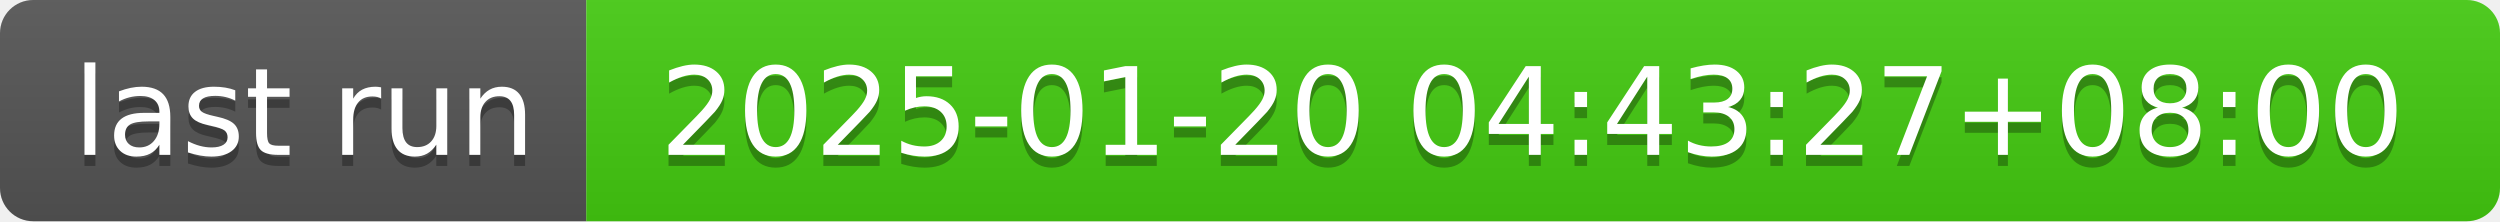
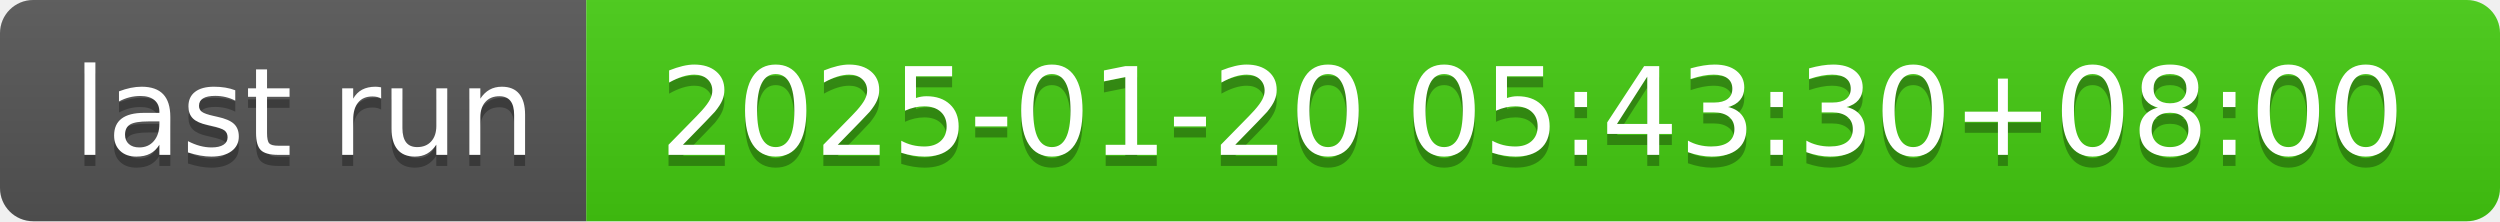
- <svg xmlns="http://www.w3.org/2000/svg" width="226" height="20" role="img" aria-label="last run: 2025-01-20 04:43:27+08:00">
+ <svg xmlns="http://www.w3.org/2000/svg" width="226" height="20" role="img" aria-label="last run: 2025-01-20 05:43:30+08:00">
  <linearGradient id="s" x2="0" y2="100%">
    <stop offset="0" stop-color="#bbb" stop-opacity=".1" />
    <stop offset="1" stop-opacity=".1" />
  </linearGradient>
  <clipPath id="r">
    <rect width="226" height="20" rx="3" fill="#fff" />
  </clipPath>
  <g clip-path="url(#r)">
    <rect width="53" height="20" fill="#555" />
    <rect x="53" width="173" height="20" fill="#4c1" />
    <rect width="226" height="20" fill="url(#s)" />
  </g>
  <g fill="#fff" text-anchor="middle" font-family="Verdana,Geneva,DejaVu Sans,sans-serif" text-rendering="geometricPrecision" font-size="110">
    <text aria-hidden="true" x="275" y="150" fill="#010101" fill-opacity=".3" transform="scale(.1)" textLength="430">last run</text>
    <text x="275" y="140" transform="scale(.1)" fill="#fff" textLength="430">last run</text>
-     <text aria-hidden="true" x="1385" y="150" fill="#010101" fill-opacity=".3" transform="scale(.1)" textLength="1630">2025-01-20 04:43:27+08:00</text>
-     <text x="1385" y="140" transform="scale(.1)" fill="#fff" textLength="1630">2025-01-20 04:43:27+08:00</text>
+     <text aria-hidden="true" x="1385" y="150" fill="#010101" fill-opacity=".3" transform="scale(.1)" textLength="1630">2025-01-20 05:43:30+08:00</text>
+     <text x="1385" y="140" transform="scale(.1)" fill="#fff" textLength="1630">2025-01-20 05:43:30+08:00</text>
  </g>
</svg>
